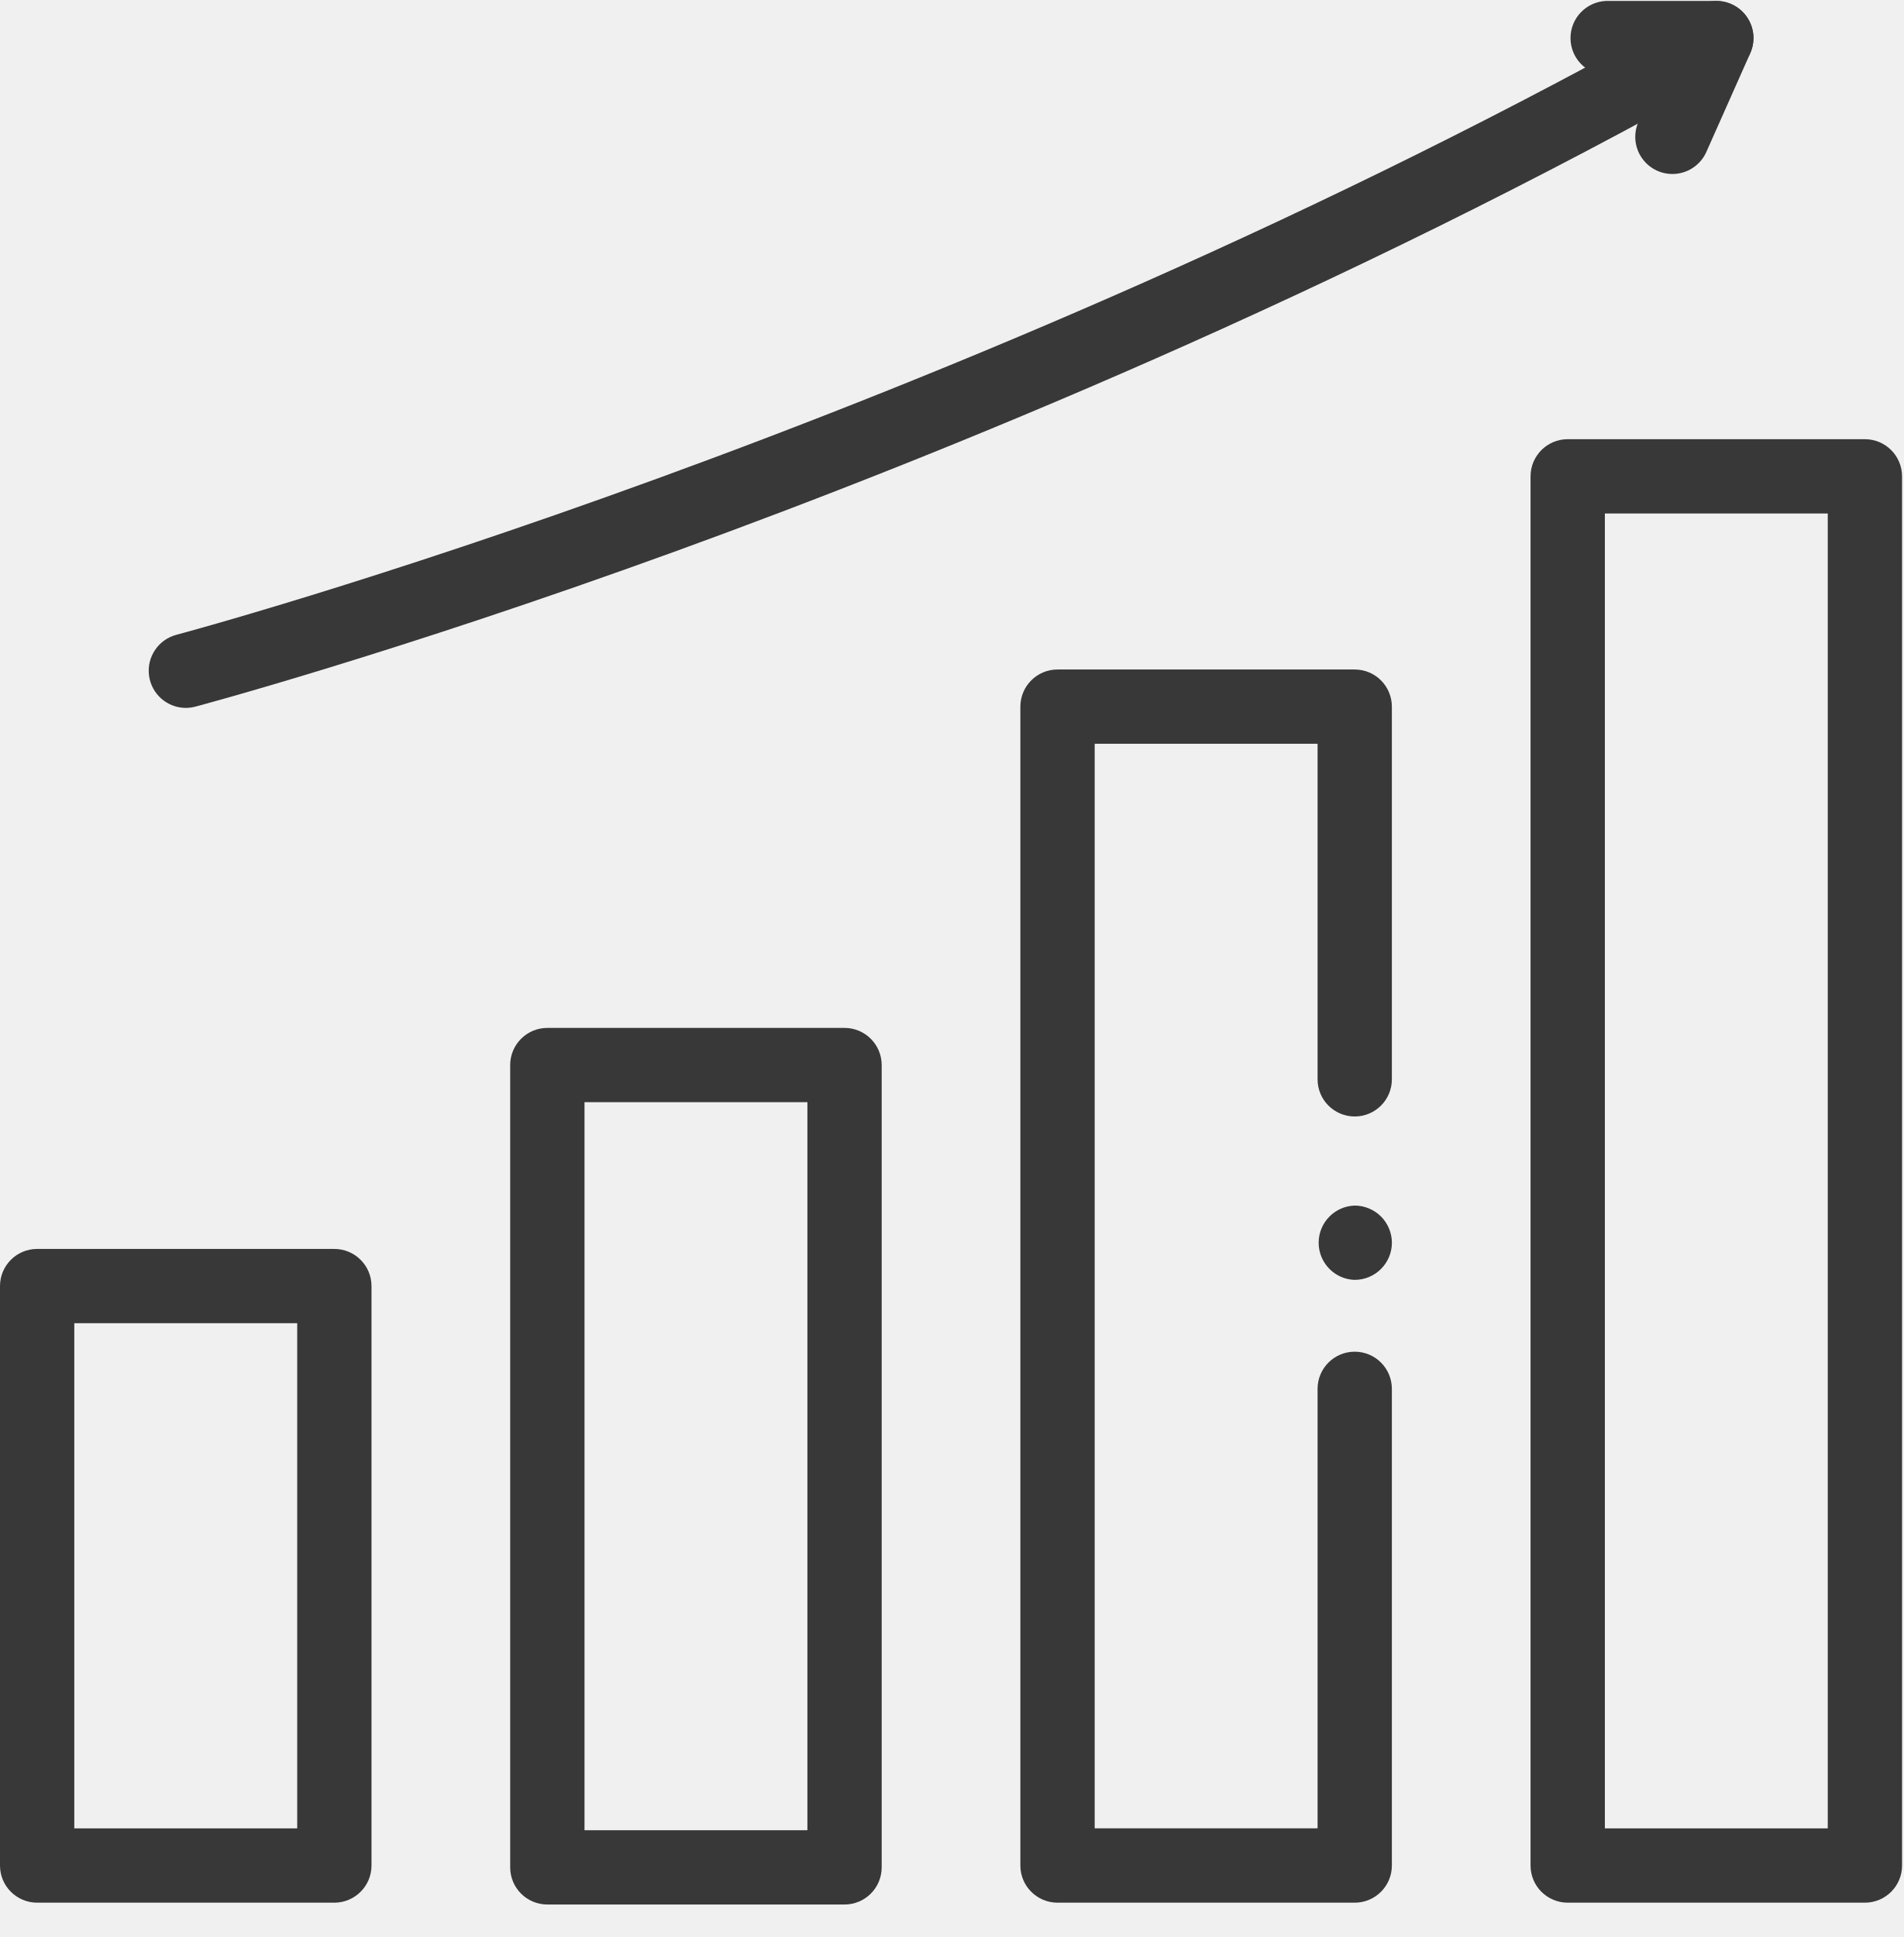
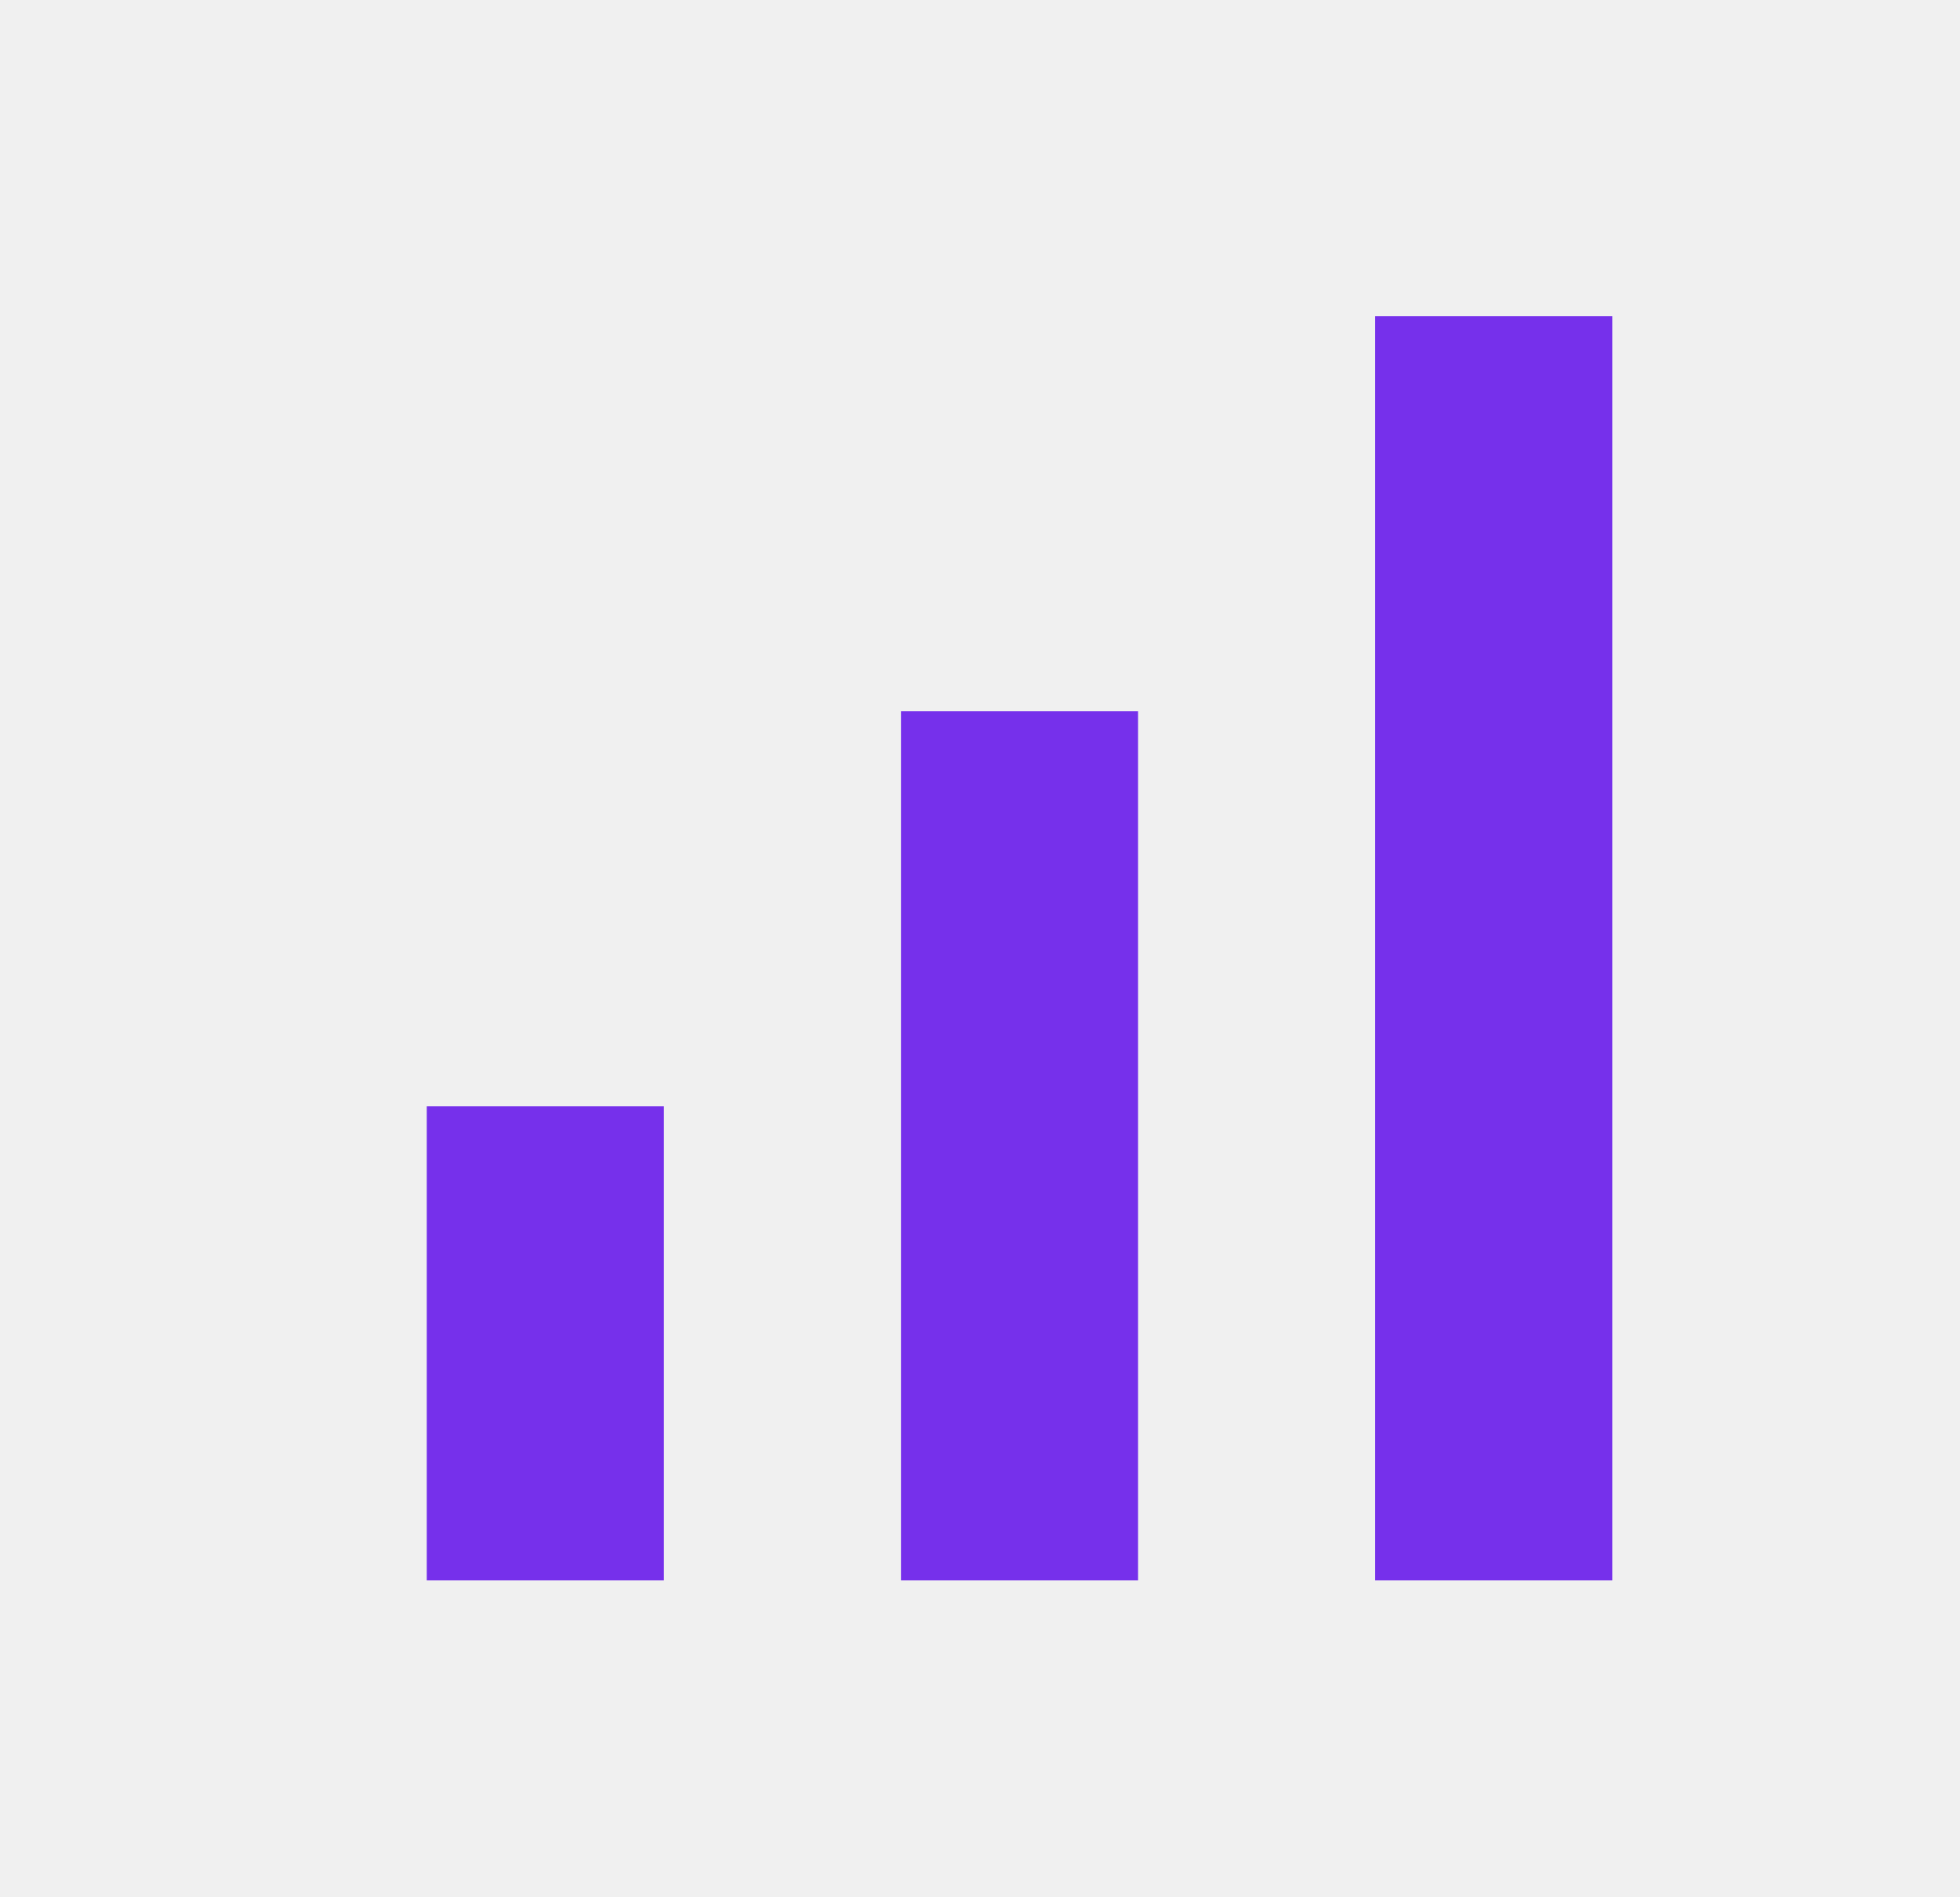
- <svg xmlns="http://www.w3.org/2000/svg" width="57" height="58" fill="none">
-   <g id="icon02" clip-path="url('#clip0_3003_2711')" fill="#383838">
-     <path id="Vector" d="M10.01 56.972H1.111A1.112 1.112 0 0 1 0 55.86V38.51c0-.615.498-1.113 1.112-1.113h8.897c.615 0 1.113.498 1.113 1.112v17.35c0 .615-.498 1.113-1.113 1.113Zm-7.786-2.225h6.674V39.621H2.224v15.126Z" />
-     <path id="Vector_2" d="M25.284 57.027h-8.898a1.112 1.112 0 0 1-1.112-1.112V31.892c0-.614.498-1.113 1.112-1.113h8.898c.614 0 1.112.498 1.112 1.113v24.023c0 .614-.498 1.112-1.112 1.112Zm-7.785-2.224h6.673v-21.8h-6.673v21.8Z" />
-     <path id="Vector_3" d="M40.558 56.972H31.66a1.112 1.112 0 0 1-1.112-1.112v-34.7c0-.615.498-1.113 1.112-1.113h8.898c.614 0 1.112.498 1.112 1.112v11.16a1.112 1.112 0 1 1-2.224 0V22.27h-6.673v32.476h6.673v-13.16a1.112 1.112 0 1 1 2.224 0V55.86c0 .614-.498 1.112-1.112 1.112Z" />
-     <path id="Vector_4" d="M40.558 38.324a1.113 1.113 0 0 1 0-2.225c.293 0 .58.12.786.326.207.207.327.494.327.786a1.114 1.114 0 0 1-1.112 1.112Z" />
-     <path id="Vector_5" d="M55.832 56.972h-8.898a1.112 1.112 0 0 1-1.112-1.112V14.264c0-.615.498-1.113 1.112-1.113h8.898c.614 0 1.112.498 1.112 1.113V55.86c0 .614-.498 1.112-1.112 1.112Zm-7.785-2.225h6.673V15.376h-6.673v39.371Z" />
-     <path id="Vector_6" d="M5.56 21.197a1.113 1.113 0 0 1-.283-2.188c.228-.06 23.047-6.16 45.56-18.838a1.112 1.112 0 1 1 1.092 1.938C40.028 8.81 28.139 13.63 20.26 16.495 11.72 19.6 5.902 21.145 5.845 21.16c-.095.024-.19.037-.285.037Z" />
-     <path id="Vector_7" d="M50.068 5.21a1.112 1.112 0 0 1-1.015-1.564l.619-1.394h-1.588a1.113 1.113 0 0 1 0-2.224h3.3A1.112 1.112 0 0 1 52.4 1.592L51.085 4.55a1.113 1.113 0 0 1-1.017.66Z" />
-   </g>
-   <defs>
-     <clipPath id="clip0_3003_2711">
-       <path fill="#fff" transform="translate(0 .027)" d="M0 0h57v57H0z" />
-     </clipPath>
-   </defs>
+ <svg xmlns="http://www.w3.org/2000/svg" width="31" height="30" fill="none">
+   <path d="M6.75 25v-7.5h3.75V25H6.75Zm7.5 0V11.25H18V25h-3.75Zm7.5 0V5h3.75v20h-3.75Z" fill="#7630EB" />
</svg>
